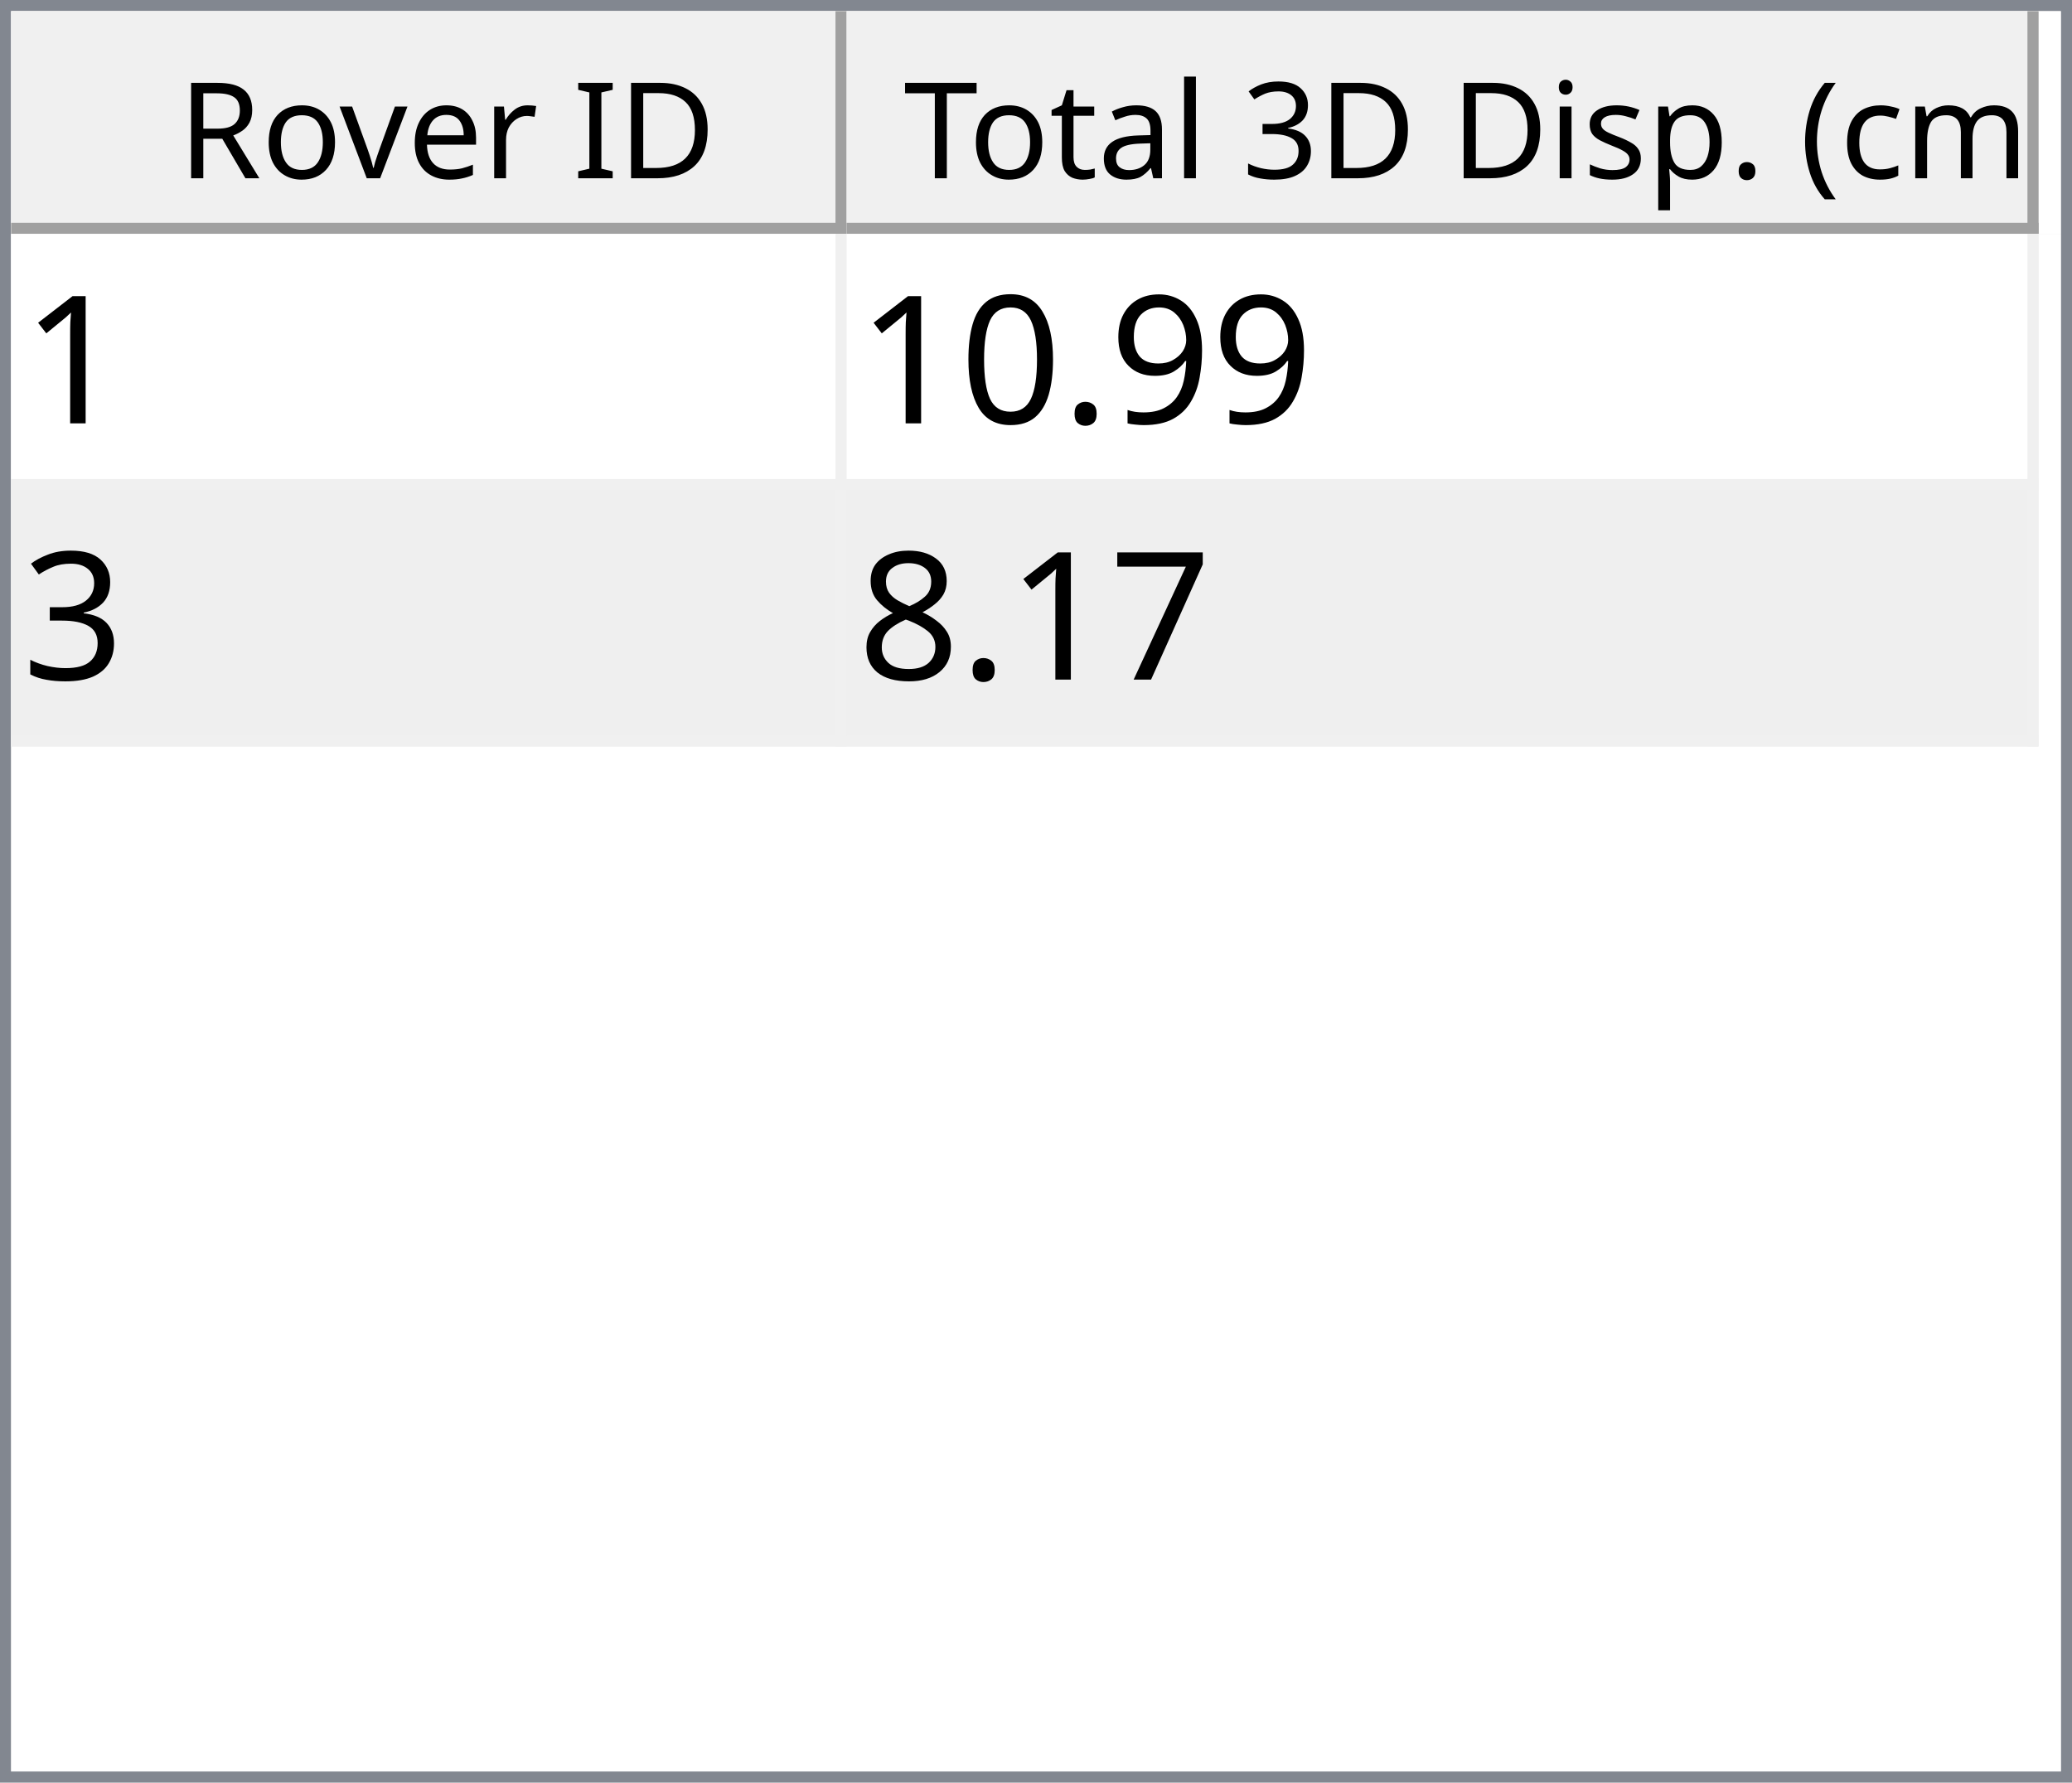
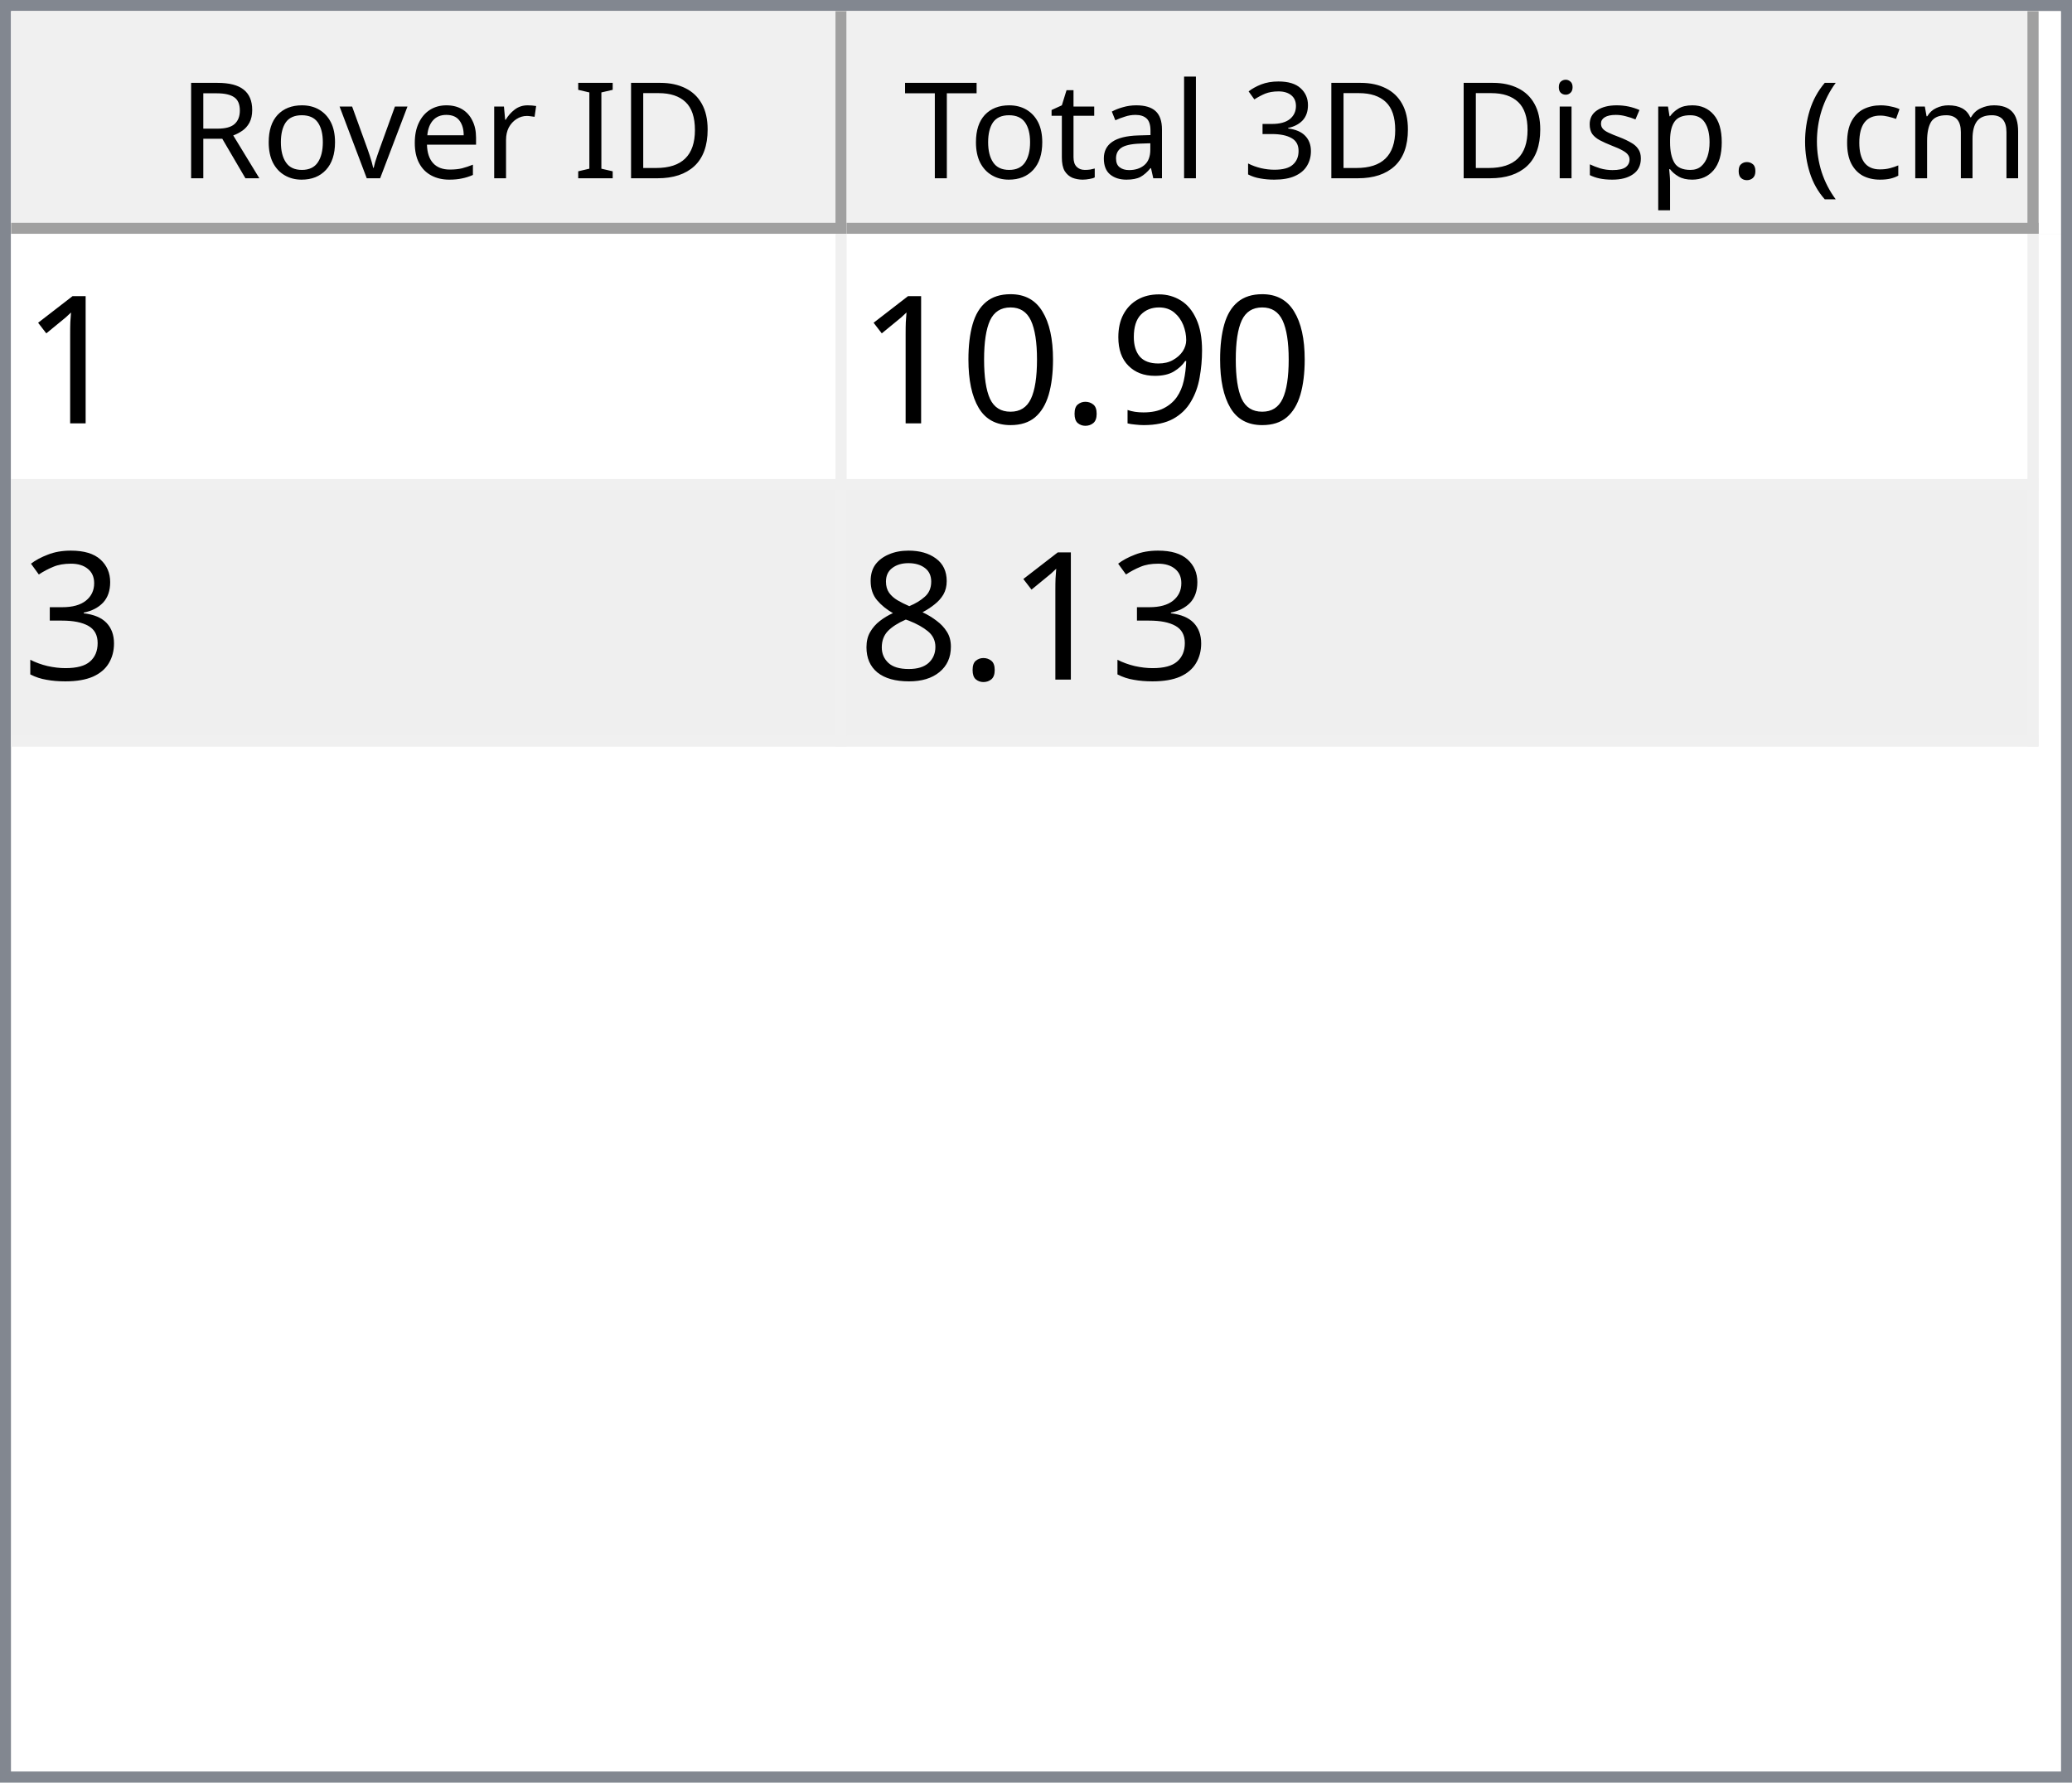
<svg xmlns="http://www.w3.org/2000/svg" style="fill-opacity:1; color-rendering:auto; color-interpolation:auto; text-rendering:auto; stroke:black; stroke-linecap:square; stroke-miterlimit:10; shape-rendering:auto; stroke-opacity:1; fill:black; stroke-dasharray:none; font-weight:normal; stroke-width:1; font-family:'Dialog'; font-style:normal; stroke-linejoin:miter; font-size:12px; stroke-dashoffset:0; image-rendering:auto;" width="186" height="160">
  <defs id="genericDefs" />
  <g>
    <defs id="defs1">
      <clipPath clipPathUnits="userSpaceOnUse" id="clipPath1">
        <path d="M0 0 L186 0 L186 160 L0 160 L0 0 Z" />
      </clipPath>
      <clipPath clipPathUnits="userSpaceOnUse" id="clipPath2">
        <path d="M0 0 L0 160 L186 160 L186 0 Z" />
      </clipPath>
      <clipPath clipPathUnits="userSpaceOnUse" id="clipPath3">
        <path d="M0 0 L0 20 L184 20 L184 0 Z" />
      </clipPath>
      <clipPath clipPathUnits="userSpaceOnUse" id="clipPath4">
        <path d="M0 0 L0 20 L75 20 L75 0 Z" />
      </clipPath>
      <clipPath clipPathUnits="userSpaceOnUse" id="clipPath5">
        <path d="M1 1 L1 19 L74 19 L74 1 Z" />
      </clipPath>
      <clipPath clipPathUnits="userSpaceOnUse" id="clipPath6">
        <path d="M0 0 L0 18 L73 18 L73 0 Z" />
      </clipPath>
      <clipPath clipPathUnits="userSpaceOnUse" id="clipPath7">
        <path d="M-0.5 -0.5 L-0.5 19.5 L74.5 19.5 L74.5 -0.5 Z" />
      </clipPath>
      <clipPath clipPathUnits="userSpaceOnUse" id="clipPath8">
        <path d="M0 0 L0 20 L107 20 L107 0 Z" />
      </clipPath>
      <clipPath clipPathUnits="userSpaceOnUse" id="clipPath9">
        <path d="M1 1 L1 19 L106 19 L106 1 Z" />
      </clipPath>
      <clipPath clipPathUnits="userSpaceOnUse" id="clipPath10">
        <path d="M0 0 L0 18 L105 18 L105 0 Z" />
      </clipPath>
      <clipPath clipPathUnits="userSpaceOnUse" id="clipPath11">
        <path d="M-0.5 -0.5 L-0.5 19.5 L106.5 19.5 L106.5 -0.5 Z" />
      </clipPath>
      <clipPath clipPathUnits="userSpaceOnUse" id="clipPath12">
        <path d="M0 0 L0 138 L184 138 L184 0 Z" />
      </clipPath>
      <clipPath clipPathUnits="userSpaceOnUse" id="clipPath13">
        <path d="M0 0 L0 46 L182 46 L182 0 Z" />
      </clipPath>
      <clipPath clipPathUnits="userSpaceOnUse" id="clipPath14">
        <path d="M-0.5 -0.5 L-0.5 45.5 L181.5 45.5 L181.5 -0.5 Z" />
      </clipPath>
      <clipPath clipPathUnits="userSpaceOnUse" id="clipPath15">
        <path d="M0 0 L0 22 L74 22 L74 0 Z" />
      </clipPath>
      <clipPath clipPathUnits="userSpaceOnUse" id="clipPath16">
        <path d="M0 0 L0 22 L106 22 L106 0 Z" />
      </clipPath>
      <font horiz-adv-x="64.551" id="font1">
        <font-face ascent="107.91" descent="25.098" units-per-em="100" style="font-style:normal; font-family:Segoe UI; font-weight:normal;" />
        <missing-glyph horiz-adv-x="64.551" d="M8.109 0 L8.109 68.266 L56.453 68.266 L56.453 0 L8.109 0 ZM15.328 7.234 L49.219 7.234 L49.219 61.031 L15.328 61.031 L15.328 7.234 Z" />
        <glyph unicode="D" horiz-adv-x="70.117" d="M9.188 0 L9.188 70.016 L28.516 70.016 Q65.531 70.016 65.531 35.891 Q65.531 19.672 55.25 9.836 Q44.969 0 27.734 0 L9.188 0 ZM17.391 62.594 L17.391 7.422 L27.828 7.422 Q41.609 7.422 49.273 14.797 Q56.938 22.172 56.938 35.688 Q56.938 62.594 28.328 62.594 L17.391 62.594 Z" />
        <glyph unicode="I" horiz-adv-x="26.611" d="M17.391 0 L9.188 0 L9.188 70.016 L17.391 70.016 L17.391 0 Z" />
        <glyph unicode=" " horiz-adv-x="27.393" d="" />
        <glyph unicode="r" horiz-adv-x="34.766" d="M34.188 41.891 Q32.078 43.5 28.125 43.5 Q23 43.5 19.555 38.672 Q16.109 33.844 16.109 25.484 L16.109 0 L8.109 0 L8.109 50 L16.109 50 L16.109 39.703 L16.312 39.703 Q18.016 44.969 21.531 47.922 Q25.047 50.875 29.391 50.875 Q32.516 50.875 34.188 50.203 L34.188 41.891 Z" />
        <glyph unicode="e" horiz-adv-x="52.295" d="M48.297 23 L12.984 23 Q13.188 14.656 17.484 10.109 Q21.781 5.562 29.297 5.562 Q37.75 5.562 44.828 11.141 L44.828 3.609 Q38.234 -1.172 27.391 -1.172 Q16.797 -1.172 10.742 5.641 Q4.688 12.453 4.688 24.812 Q4.688 36.469 11.305 43.82 Q17.922 51.172 27.734 51.172 Q37.547 51.172 42.922 44.828 Q48.297 38.484 48.297 27.203 L48.297 23 ZM40.094 29.781 Q40.047 36.719 36.75 40.578 Q33.453 44.438 27.594 44.438 Q21.922 44.438 17.969 40.383 Q14.016 36.328 13.094 29.781 L40.094 29.781 Z" />
        <glyph unicode="v" horiz-adv-x="47.9" d="M47.406 50 L27.484 0 L19.625 0 L0.688 50 L9.469 50 L22.172 13.672 Q23.578 9.672 23.922 6.688 L24.125 6.688 Q24.609 10.453 25.688 13.484 L38.969 50 L47.406 50 Z" />
        <glyph unicode="o" horiz-adv-x="58.594" d="M29 -1.172 Q17.922 -1.172 11.305 5.836 Q4.688 12.844 4.688 24.422 Q4.688 37.016 11.57 44.094 Q18.453 51.172 30.172 51.172 Q41.359 51.172 47.633 44.289 Q53.906 37.406 53.906 25.203 Q53.906 13.234 47.141 6.031 Q40.375 -1.172 29 -1.172 ZM29.594 44.438 Q21.875 44.438 17.383 39.188 Q12.891 33.938 12.891 24.703 Q12.891 15.828 17.43 10.695 Q21.969 5.562 29.594 5.562 Q37.359 5.562 41.531 10.594 Q45.703 15.625 45.703 24.906 Q45.703 34.281 41.531 39.359 Q37.359 44.438 29.594 44.438 Z" />
        <glyph unicode="R" horiz-adv-x="59.814" d="M59.375 0 L49.609 0 L37.891 19.625 Q36.281 22.359 34.766 24.289 Q33.25 26.219 31.664 27.438 Q30.078 28.656 28.25 29.219 Q26.422 29.781 24.125 29.781 L17.391 29.781 L17.391 0 L9.188 0 L9.188 70.016 L30.078 70.016 Q34.672 70.016 38.555 68.867 Q42.438 67.719 45.289 65.375 Q48.141 63.031 49.758 59.547 Q51.375 56.062 51.375 51.375 Q51.375 47.703 50.273 44.656 Q49.172 41.609 47.148 39.211 Q45.125 36.812 42.266 35.133 Q39.406 33.453 35.844 32.516 L35.844 32.328 Q37.594 31.547 38.891 30.547 Q40.188 29.547 41.359 28.18 Q42.531 26.812 43.68 25.078 Q44.828 23.344 46.234 21.047 L59.375 0 ZM17.391 62.594 L17.391 37.203 L28.516 37.203 Q31.594 37.203 34.203 38.133 Q36.812 39.062 38.719 40.797 Q40.625 42.531 41.703 45.047 Q42.781 47.562 42.781 50.688 Q42.781 56.297 39.141 59.445 Q35.5 62.594 28.609 62.594 L17.391 62.594 Z" />
        <glyph unicode=")" horiz-adv-x="30.176" d="M8.297 -15.922 L1.172 -15.922 Q16.406 2.344 16.406 26.812 Q16.406 51.469 1.078 70.016 L8.297 70.016 Q23.531 52.156 23.531 26.703 Q23.531 1.375 8.297 -15.922 Z" />
        <glyph unicode="m" horiz-adv-x="86.133" d="M79.109 0 L71.094 0 L71.094 28.719 Q71.094 37.016 68.531 40.727 Q65.969 44.438 59.906 44.438 Q54.781 44.438 51.195 39.75 Q47.609 35.062 47.609 28.516 L47.609 0 L39.594 0 L39.594 29.688 Q39.594 44.438 28.219 44.438 Q22.953 44.438 19.531 40.016 Q16.109 35.594 16.109 28.516 L16.109 0 L8.109 0 L8.109 50 L16.109 50 L16.109 42.094 L16.312 42.094 Q21.625 51.172 31.844 51.172 Q36.969 51.172 40.773 48.312 Q44.578 45.453 46 40.828 Q51.562 51.172 62.594 51.172 Q79.109 51.172 79.109 30.812 L79.109 0 Z" />
        <glyph unicode="c" horiz-adv-x="46.191" d="M42.188 2.297 Q36.422 -1.172 28.516 -1.172 Q17.828 -1.172 11.258 5.789 Q4.688 12.75 4.688 23.828 Q4.688 36.188 11.766 43.68 Q18.844 51.172 30.672 51.172 Q37.25 51.172 42.281 48.734 L42.281 40.531 Q36.719 44.438 30.375 44.438 Q22.703 44.438 17.797 38.945 Q12.891 33.453 12.891 24.516 Q12.891 15.719 17.508 10.641 Q22.125 5.562 29.891 5.562 Q36.422 5.562 42.188 9.906 L42.188 2.297 Z" />
        <glyph unicode="(" horiz-adv-x="30.176" d="M29.109 -15.922 L21.969 -15.922 Q6.844 1.375 6.844 26.703 Q6.844 52.156 21.969 70.016 L29.203 70.016 Q13.875 51.469 13.875 26.812 Q13.875 2.344 29.109 -15.922 Z" />
        <glyph unicode="." horiz-adv-x="21.68" d="M10.891 -1.078 Q8.641 -1.078 7.055 0.539 Q5.469 2.156 5.469 4.391 Q5.469 6.641 7.055 8.273 Q8.641 9.906 10.891 9.906 Q13.188 9.906 14.797 8.273 Q16.406 6.641 16.406 4.391 Q16.406 2.156 14.797 0.539 Q13.188 -1.078 10.891 -1.078 Z" />
        <glyph unicode="p" horiz-adv-x="58.789" d="M16.312 7.234 L16.109 7.234 L16.109 -23 L8.109 -23 L8.109 50 L16.109 50 L16.109 41.219 L16.312 41.219 Q22.219 51.172 33.594 51.172 Q43.266 51.172 48.688 44.461 Q54.109 37.75 54.109 26.469 Q54.109 13.922 48 6.375 Q41.891 -1.172 31.297 -1.172 Q21.578 -1.172 16.312 7.234 ZM16.109 27.391 L16.109 20.406 Q16.109 14.203 20.141 9.883 Q24.172 5.562 30.375 5.562 Q37.641 5.562 41.773 11.133 Q45.906 16.703 45.906 26.609 Q45.906 34.969 42.047 39.703 Q38.188 44.438 31.594 44.438 Q24.609 44.438 20.359 39.578 Q16.109 34.719 16.109 27.391 Z" />
        <glyph unicode="s" horiz-adv-x="42.432" d="M5.078 1.812 L5.078 10.406 Q11.625 5.562 19.484 5.562 Q30.031 5.562 30.031 12.594 Q30.031 14.594 29.125 15.992 Q28.219 17.391 26.68 18.461 Q25.141 19.531 23.07 20.383 Q21 21.234 18.609 22.172 Q15.281 23.484 12.766 24.828 Q10.25 26.172 8.57 27.859 Q6.891 29.547 6.031 31.695 Q5.172 33.844 5.172 36.719 Q5.172 40.234 6.789 42.945 Q8.406 45.656 11.086 47.484 Q13.766 49.312 17.211 50.242 Q20.656 51.172 24.312 51.172 Q30.812 51.172 35.938 48.922 L35.938 40.828 Q30.422 44.438 23.25 44.438 Q21 44.438 19.195 43.922 Q17.391 43.406 16.094 42.477 Q14.797 41.547 14.086 40.258 Q13.375 38.969 13.375 37.406 Q13.375 35.453 14.086 34.133 Q14.797 32.812 16.164 31.789 Q17.531 30.766 19.484 29.938 Q21.438 29.109 23.922 28.125 Q27.25 26.859 29.883 25.516 Q32.516 24.172 34.375 22.484 Q36.234 20.797 37.234 18.602 Q38.234 16.406 38.234 13.375 Q38.234 9.672 36.602 6.938 Q34.969 4.203 32.234 2.398 Q29.5 0.594 25.93 -0.289 Q22.359 -1.172 18.453 -1.172 Q10.75 -1.172 5.078 1.812 Z" />
        <glyph unicode="i" horiz-adv-x="24.219" d="M12.203 62.703 Q10.062 62.703 8.547 64.164 Q7.031 65.625 7.031 67.875 Q7.031 70.125 8.547 71.609 Q10.062 73.094 12.203 73.094 Q14.406 73.094 15.945 71.609 Q17.484 70.125 17.484 67.875 Q17.484 65.719 15.945 64.211 Q14.406 62.703 12.203 62.703 ZM16.109 0 L8.109 0 L8.109 50 L16.109 50 L16.109 0 Z" />
        <glyph unicode="3" horiz-adv-x="53.906" d="M46.531 19.828 Q46.531 15.094 44.75 11.211 Q42.969 7.328 39.719 4.57 Q36.469 1.812 31.93 0.297 Q27.391 -1.219 21.922 -1.219 Q11.922 -1.219 6 2.594 L6 11.188 Q13.094 5.609 22.219 5.609 Q25.875 5.609 28.828 6.539 Q31.781 7.469 33.906 9.227 Q36.031 10.984 37.18 13.477 Q38.328 15.969 38.328 19.094 Q38.328 32.812 18.797 32.812 L12.984 32.812 L12.984 39.594 L18.5 39.594 Q35.797 39.594 35.797 52.484 Q35.797 64.406 22.609 64.406 Q15.188 64.406 8.688 59.422 L8.688 67.188 Q15.375 71.188 24.609 71.188 Q29 71.188 32.57 69.969 Q36.141 68.75 38.68 66.555 Q41.219 64.359 42.609 61.281 Q44 58.203 44 54.5 Q44 40.672 30.031 36.719 L30.031 36.531 Q33.594 36.141 36.625 34.797 Q39.656 33.453 41.852 31.305 Q44.047 29.156 45.289 26.25 Q46.531 23.344 46.531 19.828 Z" />
        <glyph unicode="l" horiz-adv-x="24.219" d="M16.109 0 L8.109 0 L8.109 74.031 L16.109 74.031 L16.109 0 Z" />
        <glyph unicode="a" horiz-adv-x="50.879" d="M43.891 0 L35.891 0 L35.891 7.812 L35.688 7.812 Q30.469 -1.172 20.312 -1.172 Q12.844 -1.172 8.617 2.781 Q4.391 6.734 4.391 13.281 Q4.391 27.297 20.906 29.594 L35.891 31.688 Q35.891 44.438 25.594 44.438 Q16.547 44.438 9.281 38.281 L9.281 46.484 Q16.656 51.172 26.266 51.172 Q43.891 51.172 43.891 32.516 L43.891 0 ZM35.891 25.297 L23.828 23.641 Q18.266 22.859 15.43 20.875 Q12.594 18.891 12.594 13.875 Q12.594 10.203 15.211 7.883 Q17.828 5.562 22.172 5.562 Q28.125 5.562 32.008 9.742 Q35.891 13.922 35.891 20.312 L35.891 25.297 Z" />
        <glyph unicode="t" horiz-adv-x="33.887" d="M31.297 0.484 Q28.469 -1.078 23.828 -1.078 Q10.688 -1.078 10.688 13.578 L10.688 43.172 L2.094 43.172 L2.094 50 L10.688 50 L10.688 62.203 L18.703 64.797 L18.703 50 L31.297 50 L31.297 43.172 L18.703 43.172 L18.703 14.984 Q18.703 9.969 20.414 7.82 Q22.125 5.672 26.078 5.672 Q29.109 5.672 31.297 7.328 L31.297 0.484 Z" />
        <glyph unicode="T" horiz-adv-x="52.393" d="M50.594 62.594 L30.375 62.594 L30.375 0 L22.172 0 L22.172 62.594 L2 62.594 L2 70.016 L50.594 70.016 L50.594 62.594 Z" />
      </font>
      <font horiz-adv-x="75.0" id="font2">
        <font-face ascent="100.537" descent="21.973" units-per-em="100" style="font-style:normal; font-family:sans-serif; font-weight:normal;" />
        <missing-glyph horiz-adv-x="75.0" d="M12.5 0 L12.5 62.5 L62.5 62.5 L62.5 0 L12.5 0 ZM14.062 1.562 L60.938 1.562 L60.938 60.938 L14.062 60.938 L14.062 1.562 Z" />
        <glyph unicode="1" horiz-adv-x="55.615" d="M37.25 0 L28.469 0 L28.469 56 Q25.297 52.984 20.141 49.953 Q14.984 46.922 10.891 45.406 L10.891 53.906 Q18.266 57.375 23.781 62.305 Q29.297 67.234 31.594 71.875 L37.25 71.875 L37.25 0 Z" />
        <glyph unicode="9" horiz-adv-x="55.615" d="M5.469 16.547 L13.922 17.328 Q14.984 11.375 18.016 8.688 Q21.047 6 25.781 6 Q29.828 6 32.883 7.859 Q35.938 9.719 37.891 12.82 Q39.844 15.922 41.164 21.195 Q42.484 26.469 42.484 31.938 Q42.484 32.516 42.438 33.688 Q39.797 29.5 35.234 26.883 Q30.672 24.266 25.344 24.266 Q16.453 24.266 10.305 30.711 Q4.156 37.156 4.156 47.703 Q4.156 58.594 10.578 65.234 Q17 71.875 26.656 71.875 Q33.641 71.875 39.43 68.117 Q45.219 64.359 48.219 57.398 Q51.219 50.438 51.219 37.25 Q51.219 23.531 48.242 15.406 Q45.266 7.281 39.383 3.031 Q33.5 -1.219 25.594 -1.219 Q17.188 -1.219 11.867 3.445 Q6.547 8.109 5.469 16.547 ZM41.453 48.141 Q41.453 55.719 37.43 60.156 Q33.406 64.594 27.734 64.594 Q21.875 64.594 17.531 59.812 Q13.188 55.031 13.188 47.406 Q13.188 40.578 17.312 36.305 Q21.438 32.031 27.484 32.031 Q33.594 32.031 37.523 36.305 Q41.453 40.578 41.453 48.141 Z" />
        <glyph unicode="." horiz-adv-x="27.783" d="M9.078 0 L9.078 10.016 L19.094 10.016 L19.094 0 L9.078 0 Z" />
        <glyph unicode="0" horiz-adv-x="55.615" d="M4.156 35.297 Q4.156 48 6.766 55.742 Q9.375 63.484 14.523 67.68 Q19.672 71.875 27.484 71.875 Q33.25 71.875 37.594 69.555 Q41.938 67.234 44.773 62.867 Q47.609 58.5 49.219 52.227 Q50.828 45.953 50.828 35.297 Q50.828 22.703 48.242 14.969 Q45.656 7.234 40.508 3.008 Q35.359 -1.219 27.484 -1.219 Q17.141 -1.219 11.234 6.203 Q4.156 15.141 4.156 35.297 ZM13.188 35.297 Q13.188 17.672 17.312 11.836 Q21.438 6 27.484 6 Q33.547 6 37.672 11.859 Q41.797 17.719 41.797 35.297 Q41.797 52.984 37.672 58.789 Q33.547 64.594 27.391 64.594 Q21.344 64.594 17.719 59.469 Q13.188 52.938 13.188 35.297 Z" />
        <glyph unicode="3" horiz-adv-x="55.615" d="M4.203 18.891 L12.984 20.062 Q14.5 12.594 18.141 9.297 Q21.781 6 27 6 Q33.203 6 37.477 10.297 Q41.75 14.594 41.75 20.953 Q41.75 27 37.797 30.93 Q33.844 34.859 27.734 34.859 Q25.25 34.859 21.531 33.891 L22.516 41.609 Q23.391 41.5 23.922 41.5 Q29.547 41.5 34.039 44.43 Q38.531 47.359 38.531 53.469 Q38.531 58.297 35.258 61.477 Q31.984 64.656 26.812 64.656 Q21.688 64.656 18.266 61.43 Q14.844 58.203 13.875 51.766 L5.078 53.328 Q6.688 62.156 12.398 67.016 Q18.109 71.875 26.609 71.875 Q32.469 71.875 37.398 69.359 Q42.328 66.844 44.945 62.5 Q47.562 58.156 47.562 53.266 Q47.562 48.641 45.07 44.828 Q42.578 41.016 37.703 38.766 Q44.047 37.312 47.562 32.695 Q51.078 28.078 51.078 21.141 Q51.078 11.766 44.242 5.25 Q37.406 -1.266 26.953 -1.266 Q17.531 -1.266 11.305 4.352 Q5.078 9.969 4.203 18.891 Z" />
-         <glyph unicode="7" horiz-adv-x="55.615" d="M4.734 62.203 L4.734 70.656 L51.078 70.656 L51.078 63.812 Q44.234 56.547 37.523 44.484 Q30.812 32.422 27.156 19.672 Q24.516 10.688 23.781 0 L14.75 0 Q14.891 8.453 18.062 20.414 Q21.234 32.375 27.172 43.484 Q33.109 54.594 39.797 62.203 L4.734 62.203 Z" />
        <glyph unicode="8" horiz-adv-x="55.615" d="M17.672 38.812 Q12.203 40.828 9.57 44.539 Q6.938 48.25 6.938 53.422 Q6.938 61.234 12.555 66.555 Q18.172 71.875 27.484 71.875 Q36.859 71.875 42.578 66.43 Q48.297 60.984 48.297 53.172 Q48.297 48.188 45.68 44.508 Q43.062 40.828 37.75 38.812 Q44.344 36.672 47.781 31.883 Q51.219 27.094 51.219 20.453 Q51.219 11.281 44.727 5.031 Q38.234 -1.219 27.641 -1.219 Q17.047 -1.219 10.547 5.055 Q4.047 11.328 4.047 20.703 Q4.047 27.688 7.594 32.398 Q11.141 37.109 17.672 38.812 ZM15.922 53.719 Q15.922 48.641 19.195 45.414 Q22.469 42.188 27.688 42.188 Q32.766 42.188 36.016 45.383 Q39.266 48.578 39.266 53.219 Q39.266 58.062 35.914 61.359 Q32.562 64.656 27.594 64.656 Q22.562 64.656 19.242 61.43 Q15.922 58.203 15.922 53.719 ZM13.094 20.656 Q13.094 16.891 14.875 13.375 Q16.656 9.859 20.172 7.93 Q23.688 6 27.734 6 Q34.031 6 38.133 10.055 Q42.234 14.109 42.234 20.359 Q42.234 26.703 38.016 30.859 Q33.797 35.016 27.438 35.016 Q21.234 35.016 17.164 30.914 Q13.094 26.812 13.094 20.656 Z" />
      </font>
    </defs>
    <g style="fill:white; stroke:white;">
      <rect x="0" y="0" width="186" style="clip-path:url(#clipPath1); stroke:none;" height="160" />
    </g>
    <g style="fill:white; text-rendering:optimizeSpeed; color-rendering:optimizeSpeed; image-rendering:optimizeSpeed; shape-rendering:crispEdges; stroke:white; color-interpolation:sRGB;">
      <rect x="0" width="186" height="160" y="0" style="stroke:none;" />
      <path style="stroke:none;" d="M0 160 L186 160 L186 0 L0 0 Z" />
    </g>
    <g style="fill:rgb(240,240,240); font-family:'Segoe UI'; stroke:rgb(240,240,240);">
      <rect x="0" y="0" width="186" style="clip-path:url(#clipPath2); stroke:none;" height="160" />
    </g>
    <g style="fill:rgb(130,135,144); font-family:'Segoe UI'; stroke:rgb(130,135,144);">
      <path d="M0 0 L186 0 L186 160 L0 160 L0 0 ZM1 1 L185 1 L185 159 L1 159 L1 1 Z" style="fill-rule:evenodd; clip-path:url(#clipPath2); stroke:none;" />
    </g>
    <g style="fill:white; font-family:'Segoe UI'; stroke:white;" transform="translate(1,1)">
      <rect x="0" y="0" width="184" style="clip-path:url(#clipPath3); stroke:none;" height="20" />
    </g>
    <g style="fill:rgb(240,240,240); font-family:'Segoe UI'; stroke:rgb(240,240,240);" transform="translate(1,1)">
      <rect x="0" y="0" width="75" style="clip-path:url(#clipPath4); stroke:none;" height="20" />
    </g>
    <g style="font-family:'Segoe UI';" transform="translate(2,2)">
      <text x="14" xml:space="preserve" y="14" style="clip-path:url(#clipPath6); stroke:none;">Rover ID</text>
    </g>
    <g style="fill:rgb(160,160,160); font-family:'Segoe UI'; stroke:rgb(160,160,160); stroke-linejoin:bevel;" transform="translate(1.5,1.5)">
      <line x1="74" x2="74" y1="0" style="fill:none; clip-path:url(#clipPath7);" y2="19" />
    </g>
    <g style="fill:rgb(160,160,160); font-family:'Segoe UI'; stroke:rgb(160,160,160); stroke-linejoin:bevel;" transform="matrix(1,0,0,1,1,1) translate(0.5,0.5)">
      <line x1="0" x2="74" y1="19" style="fill:none; clip-path:url(#clipPath7);" y2="19" />
    </g>
    <g style="fill:rgb(240,240,240); font-family:'Segoe UI'; stroke:rgb(240,240,240);" transform="translate(76,1)">
      <rect x="0" y="0" width="107" style="clip-path:url(#clipPath8); stroke:none;" height="20" />
    </g>
    <g style="font-family:'Segoe UI';" transform="translate(77,2)">
      <text x="1" xml:space="preserve" y="14" style="clip-path:url(#clipPath10); stroke:none;"> Total 3D Disp. (cm)</text>
    </g>
    <g style="fill:rgb(160,160,160); font-family:'Segoe UI'; stroke:rgb(160,160,160); stroke-linejoin:bevel;" transform="translate(76.5,1.5)">
      <line x1="106" x2="106" y1="0" style="fill:none; clip-path:url(#clipPath11);" y2="19" />
    </g>
    <g style="fill:rgb(160,160,160); font-family:'Segoe UI'; stroke:rgb(160,160,160); stroke-linejoin:bevel;" transform="matrix(1,0,0,1,76,1) translate(0.5,0.5)">
      <line x1="0" x2="106" y1="19" style="fill:none; clip-path:url(#clipPath11);" y2="19" />
    </g>
    <g style="fill:white; font-family:'Segoe UI'; stroke:white;" transform="translate(1,21)">
      <rect x="0" y="0" width="184" style="clip-path:url(#clipPath12); stroke:none;" height="138" />
    </g>
    <g style="fill:rgb(240,240,240); font-size:16px; font-family:sans-serif; stroke:rgb(240,240,240);" transform="translate(1,21)">
      <rect x="0" y="0" width="182" style="clip-path:url(#clipPath13); stroke:none;" height="46" />
      <line transform="translate(0.5,0.5)" x1="0" x2="181" y1="22" style="clip-path:url(#clipPath14); fill:none; stroke-linejoin:bevel;" y2="22" />
    </g>
    <g transform="matrix(1,0,0,1,1,21) translate(0.5,0.5)" style="fill:rgb(240,240,240); font-size:16px; font-family:sans-serif; stroke:rgb(240,240,240); stroke-linejoin:bevel;">
      <line x1="0" x2="181" y1="45" style="fill:none; clip-path:url(#clipPath14);" y2="45" />
    </g>
    <g transform="matrix(1,0,0,1,1,21) translate(0.5,0.5)" style="fill:rgb(240,240,240); font-size:16px; font-family:sans-serif; stroke:rgb(240,240,240); stroke-linejoin:bevel;">
      <line x1="74" x2="74" y1="0" style="fill:none; clip-path:url(#clipPath14);" y2="45" />
    </g>
    <g transform="matrix(1,0,0,1,1,21) translate(0.5,0.5)" style="fill:rgb(240,240,240); font-size:16px; font-family:sans-serif; stroke:rgb(240,240,240); stroke-linejoin:bevel;">
      <line x1="181" x2="181" y1="0" style="fill:none; clip-path:url(#clipPath14);" y2="45" />
    </g>
    <g style="fill:white; font-size:16px; font-family:sans-serif; stroke:white;" transform="matrix(1,0,0,1,1,21)">
      <rect x="0" y="0" width="74" style="clip-path:url(#clipPath15); stroke:none;" height="22" />
      <text x="1" y="17" style="fill:black; clip-path:url(#clipPath15); stroke:none;" xml:space="preserve">1</text>
    </g>
    <g style="fill:white; font-size:16px; font-family:sans-serif; stroke:white;" transform="matrix(1,0,0,1,1,21) translate(75,0)">
      <rect x="0" y="0" width="106" style="clip-path:url(#clipPath16); stroke:none;" height="22" />
-       <text x="1" y="17" style="fill:black; clip-path:url(#clipPath16); stroke:none;" xml:space="preserve">10.99</text>
+       <text x="1" y="17" style="fill:black; clip-path:url(#clipPath16); stroke:none;" xml:space="preserve">10.90</text>
    </g>
    <g style="fill:rgb(239,239,239); font-size:16px; font-family:sans-serif; stroke:rgb(239,239,239);" transform="matrix(1,0,0,1,1,21) translate(0,23)">
      <rect x="0" y="0" width="74" style="clip-path:url(#clipPath15); stroke:none;" height="22" />
      <text x="1" y="17" style="fill:black; clip-path:url(#clipPath15); stroke:none;" xml:space="preserve">3</text>
    </g>
    <g style="fill:rgb(239,239,239); font-size:16px; font-family:sans-serif; stroke:rgb(239,239,239);" transform="matrix(1,0,0,1,1,21) translate(75,23)">
      <rect x="0" y="0" width="106" style="clip-path:url(#clipPath16); stroke:none;" height="22" />
-       <text x="1" y="17" style="fill:black; clip-path:url(#clipPath16); stroke:none;" xml:space="preserve">8.17</text>
+       <text x="1" y="17" style="fill:black; clip-path:url(#clipPath16); stroke:none;" xml:space="preserve">8.13</text>
    </g>
  </g>
</svg>
